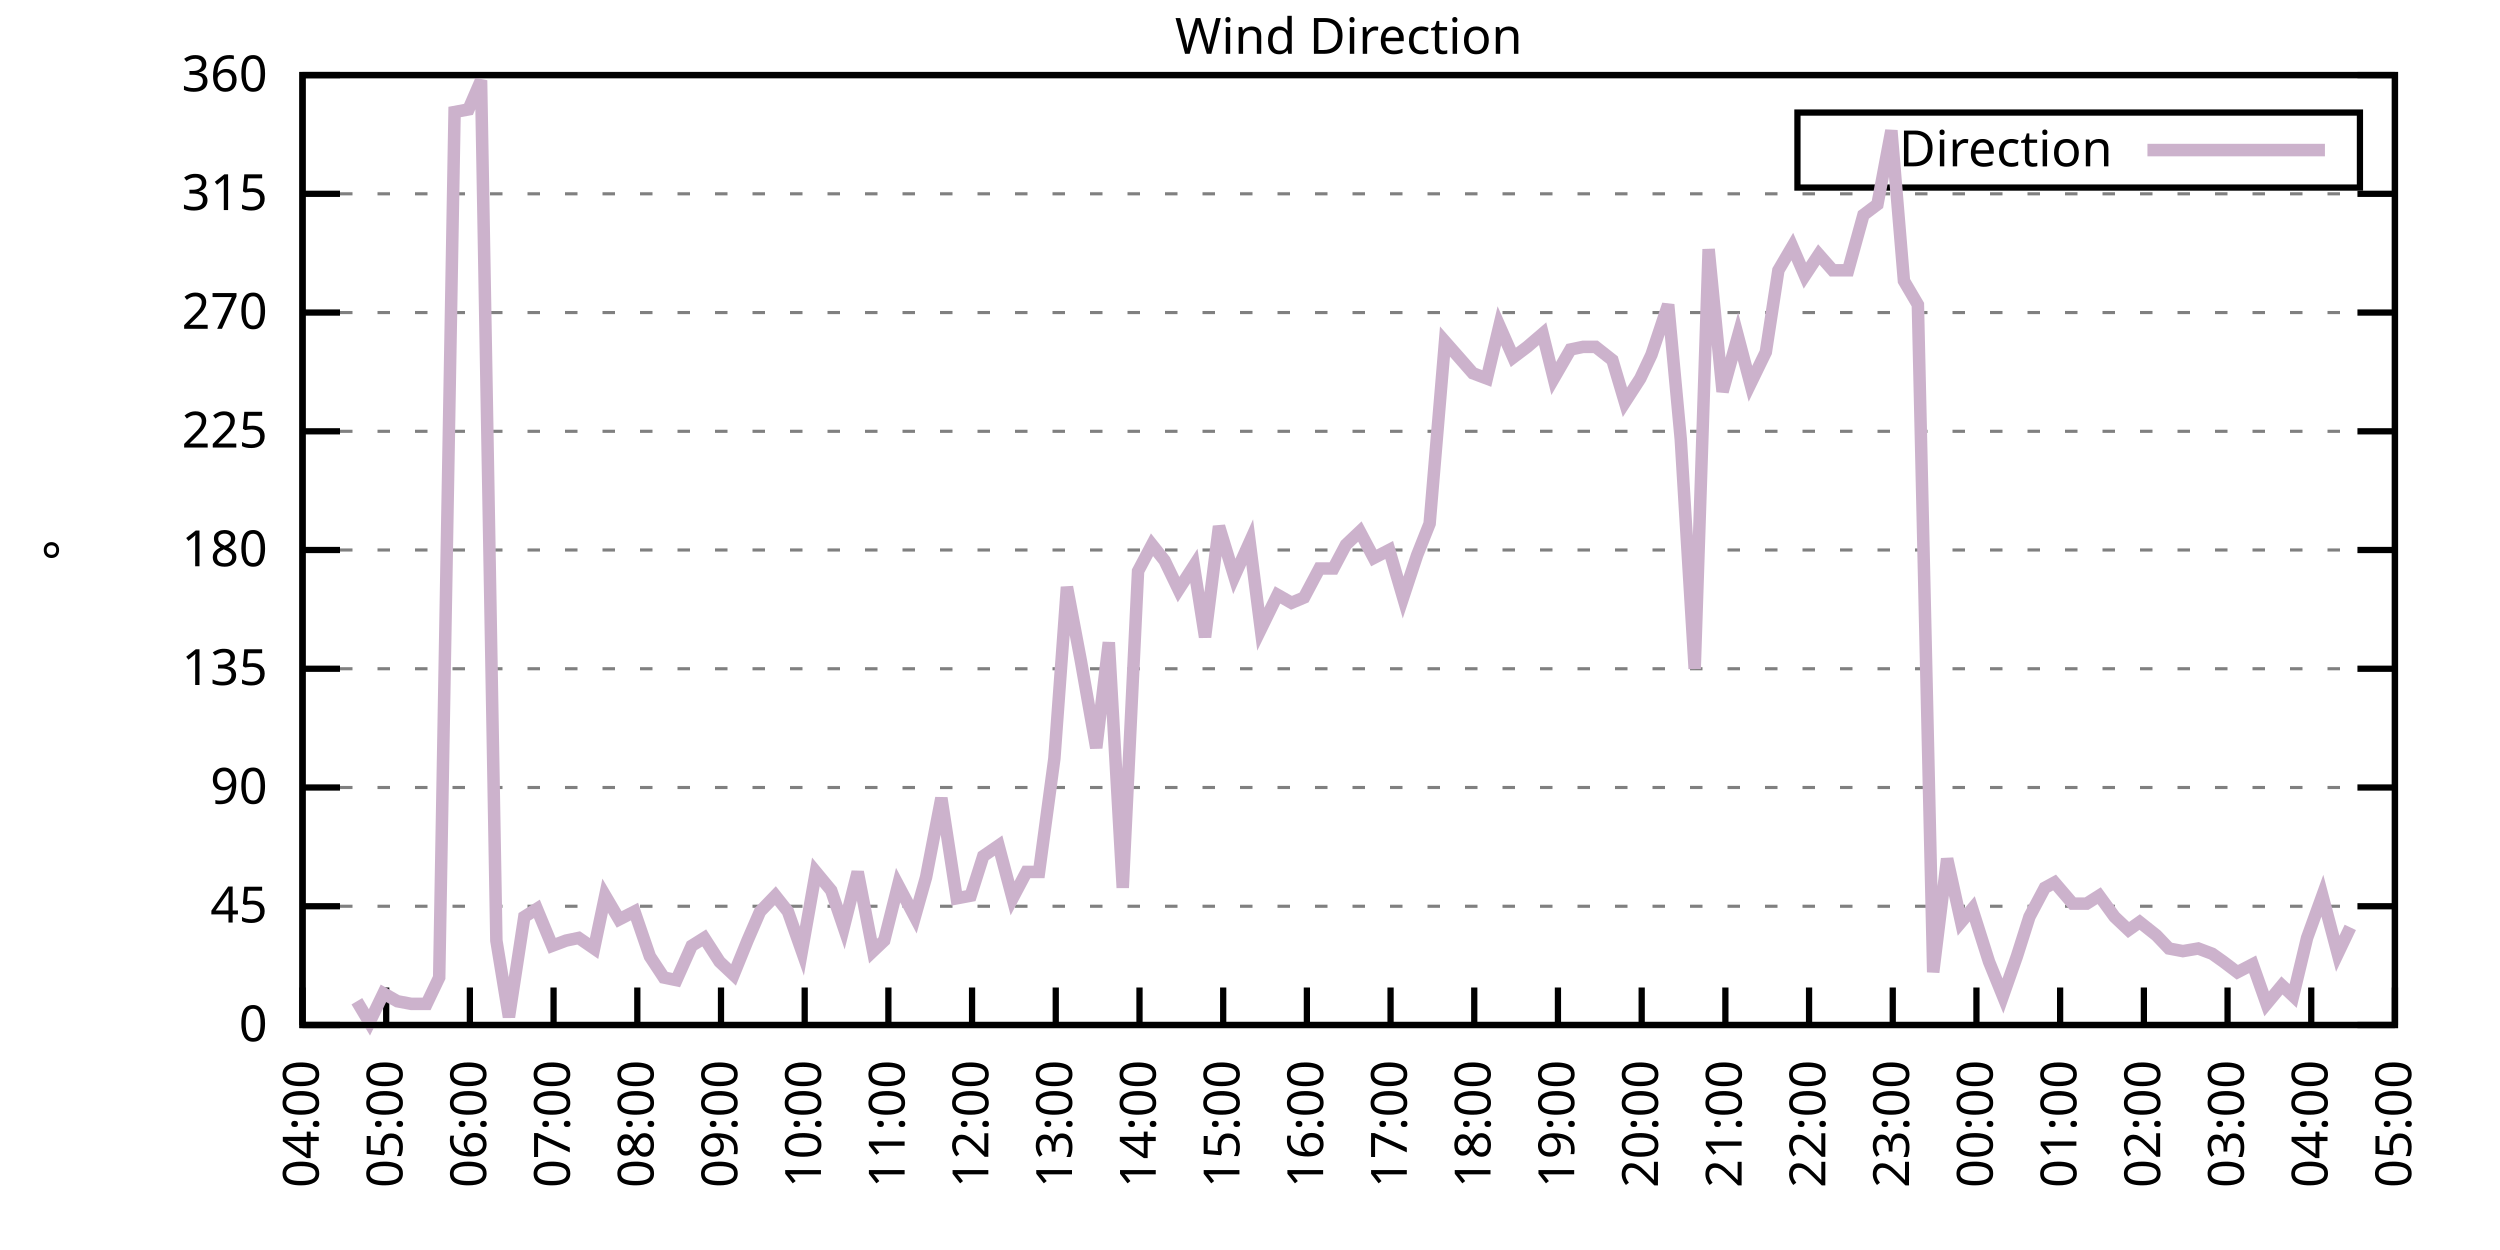
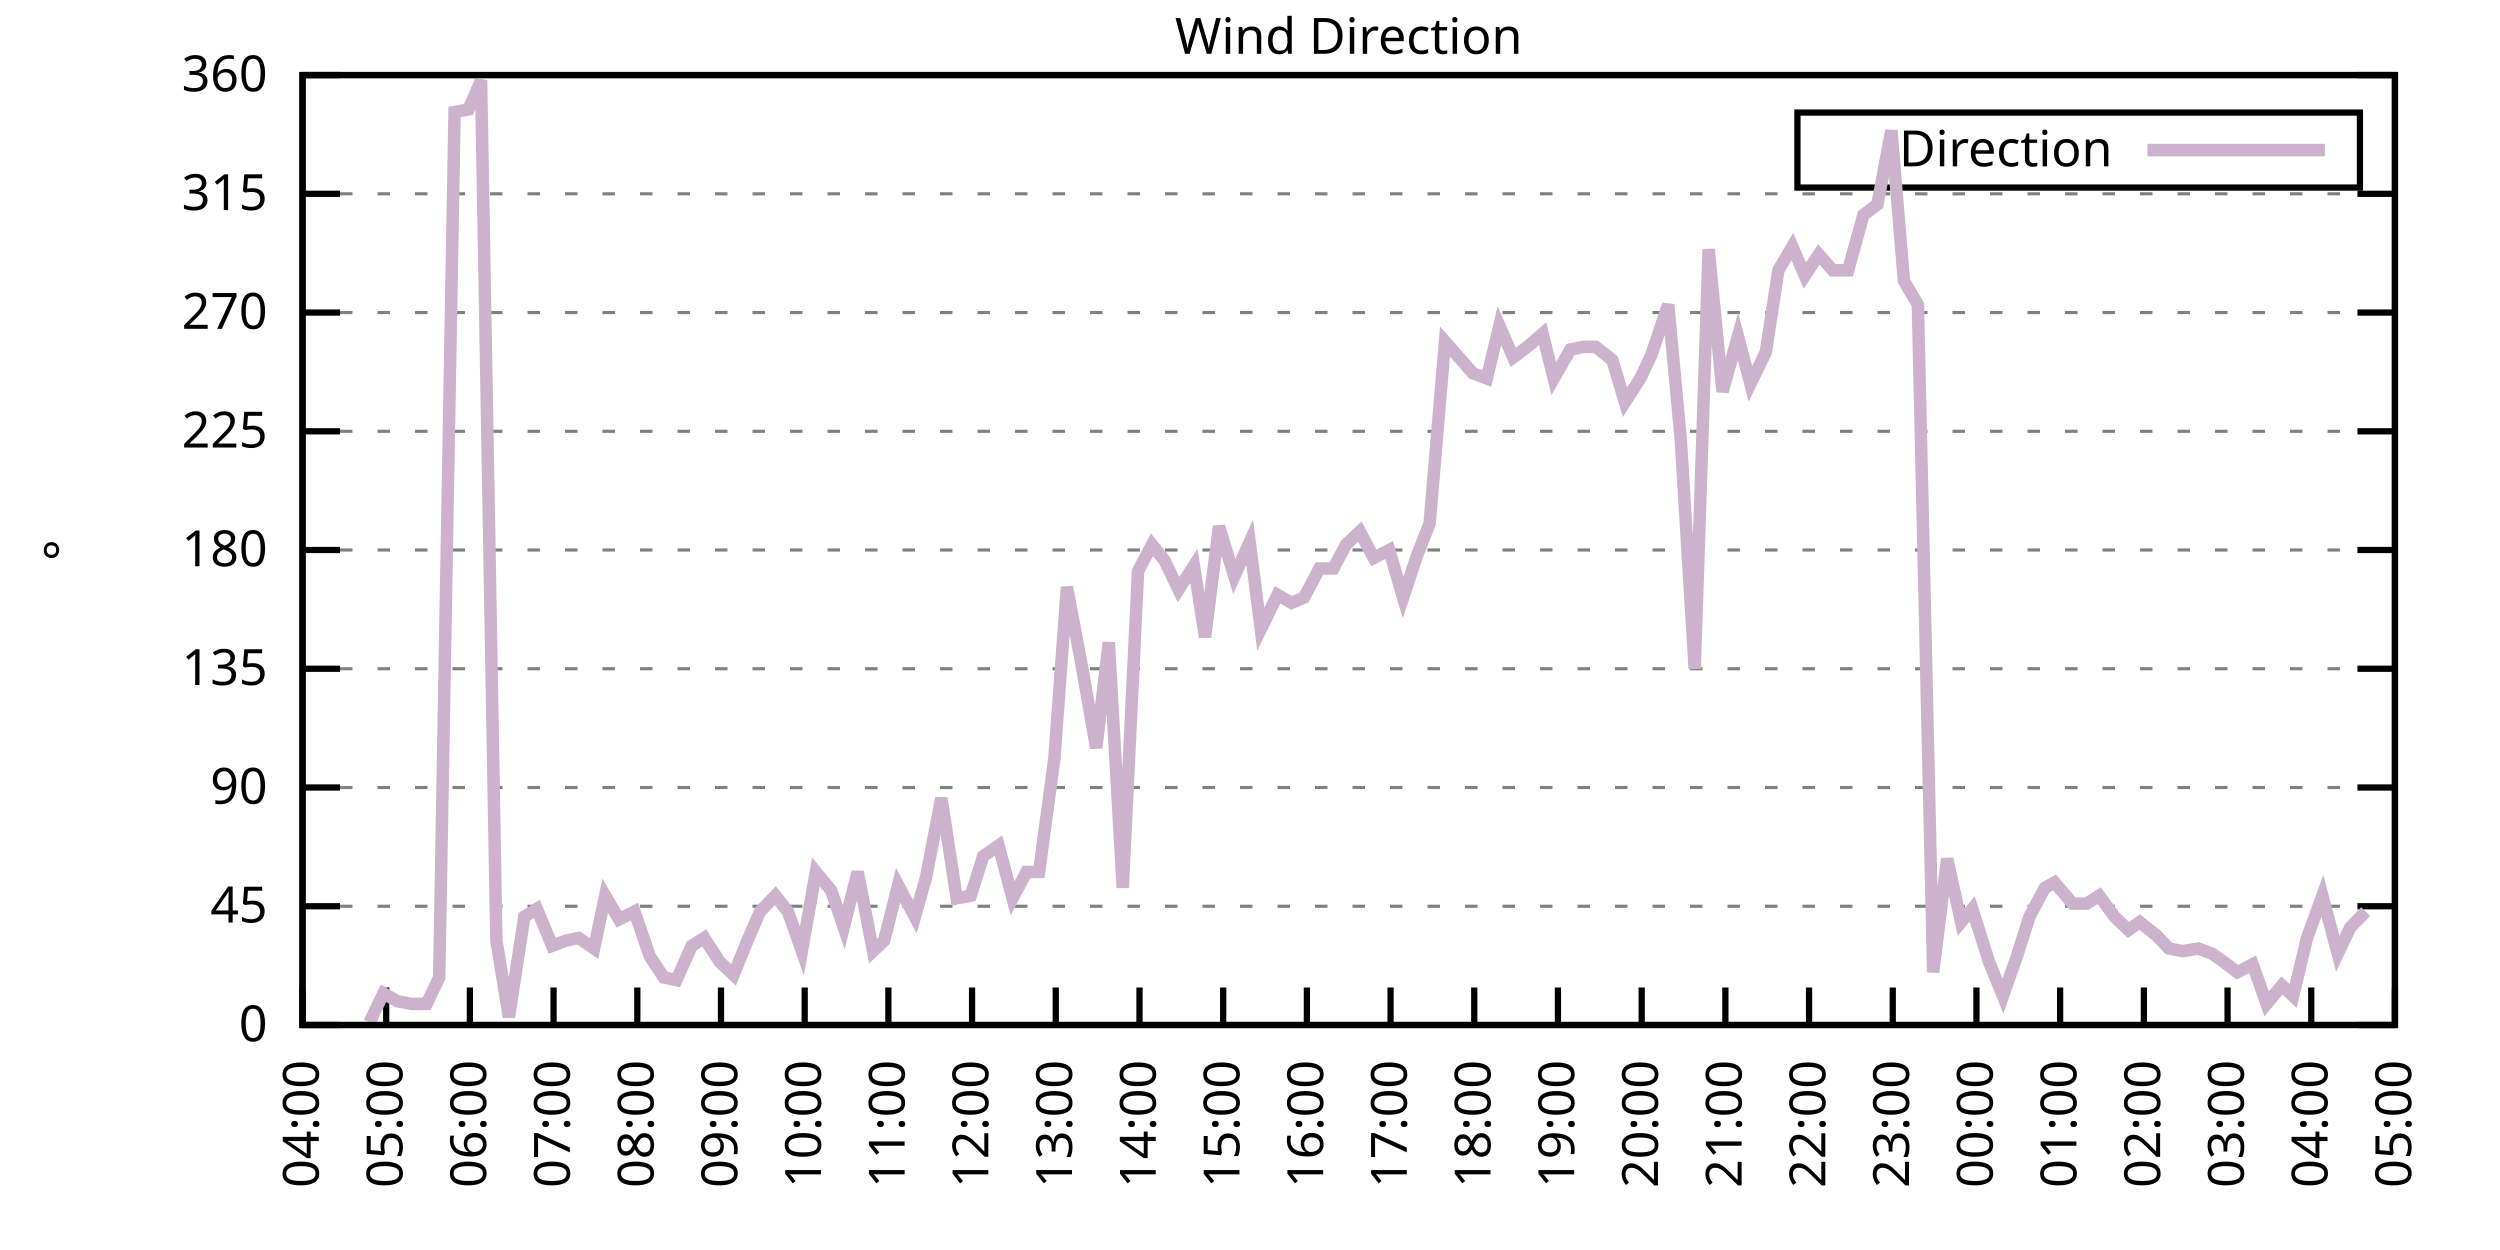
<svg xmlns="http://www.w3.org/2000/svg" xmlns:xlink="http://www.w3.org/1999/xlink" width="400" height="200" viewBox="0 0 400 200">
  <g id="gnuplot_canvas">
    <rect x="0" y="0" width="400" height="200" fill="none" />
    <defs>
      <circle id="gpDot" r="0.5" stroke-width="0.5" stroke="currentColor" />
      <path id="gpPt0" stroke-width="0.333" stroke="currentColor" d="M-1,0 h2 M0,-1 v2" />
      <path id="gpPt1" stroke-width="0.333" stroke="currentColor" d="M-1,-1 L1,1 M1,-1 L-1,1" />
      <path id="gpPt2" stroke-width="0.333" stroke="currentColor" d="M-1,0 L1,0 M0,-1 L0,1 M-1,-1 L1,1 M-1,1 L1,-1" />
      <rect id="gpPt3" stroke-width="0.333" stroke="currentColor" x="-1" y="-1" width="2" height="2" />
      <rect id="gpPt4" stroke-width="0.333" stroke="currentColor" fill="currentColor" x="-1" y="-1" width="2" height="2" />
      <circle id="gpPt5" stroke-width="0.333" stroke="currentColor" cx="0" cy="0" r="1" />
      <use xlink:href="#gpPt5" id="gpPt6" fill="currentColor" stroke="none" />
      <path id="gpPt7" stroke-width="0.333" stroke="currentColor" d="M0,-1.33 L-1.33,0.67 L1.33,0.67 z" />
      <use xlink:href="#gpPt7" id="gpPt8" fill="currentColor" stroke="none" />
      <use xlink:href="#gpPt7" id="gpPt9" stroke="currentColor" transform="rotate(180)" />
      <use xlink:href="#gpPt9" id="gpPt10" fill="currentColor" stroke="none" />
      <use xlink:href="#gpPt3" id="gpPt11" stroke="currentColor" transform="rotate(45)" />
      <use xlink:href="#gpPt11" id="gpPt12" fill="currentColor" stroke="none" />
      <path id="gpPt13" stroke-width="0.333" stroke="currentColor" d="M0,1.330 L1.265,0.411 L0.782,-1.067 L-0.782,-1.076 L-1.265,0.411 z" />
      <use xlink:href="#gpPt13" id="gpPt14" fill="currentColor" stroke="none" />
      <filter id="textbox" filterUnits="objectBoundingBox" x="0" y="0" height="1" width="1">
        <feFlood flood-color="white" flood-opacity="1" result="bgnd" />
        <feComposite in="SourceGraphic" in2="bgnd" operator="atop" />
      </filter>
      <filter id="greybox" filterUnits="objectBoundingBox" x="0" y="0" height="1" width="1">
        <feFlood flood-color="lightgrey" flood-opacity="1" result="grey" />
        <feComposite in="SourceGraphic" in2="grey" operator="atop" />
      </filter>
    </defs>
    <g fill="none" color="white" stroke="currentColor" stroke-width="1.00" stroke-linecap="butt" stroke-linejoin="miter">
</g>
    <g fill="none" color="black" stroke="currentColor" stroke-width="1.00" stroke-linecap="butt" stroke-linejoin="miter">
      <g stroke="none" shape-rendering="crispEdges">
        <polygon fill="rgb(255, 255, 255)" points="48.40,164.00 383.18,164.00 383.18,12.02 48.40,12.02 " />
      </g>
    </g>
    <g fill="none" color="black" stroke="currentColor" stroke-width="1.00" stroke-linecap="butt" stroke-linejoin="miter">
</g>
    <g fill="none" color="black" stroke="black" stroke-width="0.50" stroke-linecap="butt" stroke-linejoin="miter">
</g>
    <g fill="none" color="gray" stroke="currentColor" stroke-width="0.50" stroke-linecap="butt" stroke-linejoin="miter">
      <path stroke="gray" stroke-dasharray="2,4" class="gridline" d="M48.40,164.00 L383.19,164.00  " />
    </g>
    <g fill="none" color="gray" stroke="gray" stroke-width="1.00" stroke-linecap="butt" stroke-linejoin="miter">
</g>
    <g fill="none" color="black" stroke="currentColor" stroke-width="1.00" stroke-linecap="butt" stroke-linejoin="miter">
      <path stroke="black" d="M48.40,164.00 L54.40,164.00 M383.19,164.00 L377.19,164.00  " />
      <g transform="translate(42.80,166.60)" stroke="none" fill="black" font-family="Sans" font-size="8.00" text-anchor="end">
        <text>
          <tspan font-family="Sans"> 0</tspan>
        </text>
      </g>
    </g>
    <g fill="none" color="black" stroke="currentColor" stroke-width="1.00" stroke-linecap="butt" stroke-linejoin="miter">
</g>
    <g fill="none" color="black" stroke="black" stroke-width="0.50" stroke-linecap="butt" stroke-linejoin="miter">
</g>
    <g fill="none" color="gray" stroke="currentColor" stroke-width="0.50" stroke-linecap="butt" stroke-linejoin="miter">
      <path stroke="gray" stroke-dasharray="2,4" class="gridline" d="M48.40,145.00 L383.19,145.00  " />
    </g>
    <g fill="none" color="gray" stroke="gray" stroke-width="1.00" stroke-linecap="butt" stroke-linejoin="miter">
</g>
    <g fill="none" color="black" stroke="currentColor" stroke-width="1.00" stroke-linecap="butt" stroke-linejoin="miter">
      <path stroke="black" d="M48.40,145.00 L54.40,145.00 M383.19,145.00 L377.19,145.00  " />
      <g transform="translate(42.80,147.60)" stroke="none" fill="black" font-family="Sans" font-size="8.00" text-anchor="end">
        <text>
          <tspan font-family="Sans"> 45</tspan>
        </text>
      </g>
    </g>
    <g fill="none" color="black" stroke="currentColor" stroke-width="1.00" stroke-linecap="butt" stroke-linejoin="miter">
</g>
    <g fill="none" color="black" stroke="black" stroke-width="0.50" stroke-linecap="butt" stroke-linejoin="miter">
</g>
    <g fill="none" color="gray" stroke="currentColor" stroke-width="0.50" stroke-linecap="butt" stroke-linejoin="miter">
      <path stroke="gray" stroke-dasharray="2,4" class="gridline" d="M48.40,126.00 L383.19,126.00  " />
    </g>
    <g fill="none" color="gray" stroke="gray" stroke-width="1.00" stroke-linecap="butt" stroke-linejoin="miter">
</g>
    <g fill="none" color="black" stroke="currentColor" stroke-width="1.00" stroke-linecap="butt" stroke-linejoin="miter">
      <path stroke="black" d="M48.40,126.00 L54.40,126.00 M383.19,126.00 L377.19,126.00  " />
      <g transform="translate(42.80,128.60)" stroke="none" fill="black" font-family="Sans" font-size="8.00" text-anchor="end">
        <text>
          <tspan font-family="Sans"> 90</tspan>
        </text>
      </g>
    </g>
    <g fill="none" color="black" stroke="currentColor" stroke-width="1.00" stroke-linecap="butt" stroke-linejoin="miter">
</g>
    <g fill="none" color="black" stroke="black" stroke-width="0.50" stroke-linecap="butt" stroke-linejoin="miter">
</g>
    <g fill="none" color="gray" stroke="currentColor" stroke-width="0.50" stroke-linecap="butt" stroke-linejoin="miter">
      <path stroke="gray" stroke-dasharray="2,4" class="gridline" d="M48.40,107.00 L383.19,107.00  " />
    </g>
    <g fill="none" color="gray" stroke="gray" stroke-width="1.00" stroke-linecap="butt" stroke-linejoin="miter">
</g>
    <g fill="none" color="black" stroke="currentColor" stroke-width="1.00" stroke-linecap="butt" stroke-linejoin="miter">
      <path stroke="black" d="M48.40,107.00 L54.40,107.00 M383.19,107.00 L377.19,107.00  " />
      <g transform="translate(42.80,109.60)" stroke="none" fill="black" font-family="Sans" font-size="8.00" text-anchor="end">
        <text>
          <tspan font-family="Sans"> 135</tspan>
        </text>
      </g>
    </g>
    <g fill="none" color="black" stroke="currentColor" stroke-width="1.00" stroke-linecap="butt" stroke-linejoin="miter">
</g>
    <g fill="none" color="black" stroke="black" stroke-width="0.50" stroke-linecap="butt" stroke-linejoin="miter">
</g>
    <g fill="none" color="gray" stroke="currentColor" stroke-width="0.50" stroke-linecap="butt" stroke-linejoin="miter">
      <path stroke="gray" stroke-dasharray="2,4" class="gridline" d="M48.40,88.00 L383.19,88.00  " />
    </g>
    <g fill="none" color="gray" stroke="gray" stroke-width="1.00" stroke-linecap="butt" stroke-linejoin="miter">
</g>
    <g fill="none" color="black" stroke="currentColor" stroke-width="1.00" stroke-linecap="butt" stroke-linejoin="miter">
      <path stroke="black" d="M48.40,88.00 L54.40,88.00 M383.19,88.00 L377.19,88.00  " />
      <g transform="translate(42.80,90.60)" stroke="none" fill="black" font-family="Sans" font-size="8.00" text-anchor="end">
        <text>
          <tspan font-family="Sans"> 180</tspan>
        </text>
      </g>
    </g>
    <g fill="none" color="black" stroke="currentColor" stroke-width="1.00" stroke-linecap="butt" stroke-linejoin="miter">
</g>
    <g fill="none" color="black" stroke="black" stroke-width="0.50" stroke-linecap="butt" stroke-linejoin="miter">
</g>
    <g fill="none" color="gray" stroke="currentColor" stroke-width="0.50" stroke-linecap="butt" stroke-linejoin="miter">
      <path stroke="gray" stroke-dasharray="2,4" class="gridline" d="M48.40,69.01 L383.19,69.01  " />
    </g>
    <g fill="none" color="gray" stroke="gray" stroke-width="1.00" stroke-linecap="butt" stroke-linejoin="miter">
</g>
    <g fill="none" color="black" stroke="currentColor" stroke-width="1.00" stroke-linecap="butt" stroke-linejoin="miter">
      <path stroke="black" d="M48.40,69.01 L54.40,69.01 M383.19,69.01 L377.19,69.01  " />
      <g transform="translate(42.80,71.61)" stroke="none" fill="black" font-family="Sans" font-size="8.00" text-anchor="end">
        <text>
          <tspan font-family="Sans"> 225</tspan>
        </text>
      </g>
    </g>
    <g fill="none" color="black" stroke="currentColor" stroke-width="1.00" stroke-linecap="butt" stroke-linejoin="miter">
</g>
    <g fill="none" color="black" stroke="black" stroke-width="0.50" stroke-linecap="butt" stroke-linejoin="miter">
</g>
    <g fill="none" color="gray" stroke="currentColor" stroke-width="0.50" stroke-linecap="butt" stroke-linejoin="miter">
      <path stroke="gray" stroke-dasharray="2,4" class="gridline" d="M48.40,50.01 L383.19,50.01  " />
    </g>
    <g fill="none" color="gray" stroke="gray" stroke-width="1.00" stroke-linecap="butt" stroke-linejoin="miter">
</g>
    <g fill="none" color="black" stroke="currentColor" stroke-width="1.00" stroke-linecap="butt" stroke-linejoin="miter">
      <path stroke="black" d="M48.40,50.01 L54.40,50.01 M383.19,50.01 L377.19,50.01  " />
      <g transform="translate(42.80,52.61)" stroke="none" fill="black" font-family="Sans" font-size="8.00" text-anchor="end">
        <text>
          <tspan font-family="Sans"> 270</tspan>
        </text>
      </g>
    </g>
    <g fill="none" color="black" stroke="currentColor" stroke-width="1.00" stroke-linecap="butt" stroke-linejoin="miter">
</g>
    <g fill="none" color="black" stroke="black" stroke-width="0.50" stroke-linecap="butt" stroke-linejoin="miter">
</g>
    <g fill="none" color="gray" stroke="currentColor" stroke-width="0.50" stroke-linecap="butt" stroke-linejoin="miter">
      <path stroke="gray" stroke-dasharray="2,4" class="gridline" d="M48.40,31.01 L383.19,31.01  " />
    </g>
    <g fill="none" color="gray" stroke="gray" stroke-width="1.00" stroke-linecap="butt" stroke-linejoin="miter">
</g>
    <g fill="none" color="black" stroke="currentColor" stroke-width="1.00" stroke-linecap="butt" stroke-linejoin="miter">
      <path stroke="black" d="M48.40,31.01 L54.40,31.01 M383.19,31.01 L377.19,31.01  " />
      <g transform="translate(42.80,33.61)" stroke="none" fill="black" font-family="Sans" font-size="8.00" text-anchor="end">
        <text>
          <tspan font-family="Sans"> 315</tspan>
        </text>
      </g>
    </g>
    <g fill="none" color="black" stroke="currentColor" stroke-width="1.00" stroke-linecap="butt" stroke-linejoin="miter">
</g>
    <g fill="none" color="black" stroke="black" stroke-width="0.50" stroke-linecap="butt" stroke-linejoin="miter">
</g>
    <g fill="none" color="gray" stroke="currentColor" stroke-width="0.50" stroke-linecap="butt" stroke-linejoin="miter">
      <path stroke="gray" stroke-dasharray="2,4" class="gridline" d="M48.40,12.01 L383.19,12.01  " />
    </g>
    <g fill="none" color="gray" stroke="gray" stroke-width="1.00" stroke-linecap="butt" stroke-linejoin="miter">
</g>
    <g fill="none" color="black" stroke="currentColor" stroke-width="1.00" stroke-linecap="butt" stroke-linejoin="miter">
      <path stroke="black" d="M48.40,12.01 L54.40,12.01 M383.19,12.01 L377.19,12.01  " />
      <g transform="translate(42.80,14.61)" stroke="none" fill="black" font-family="Sans" font-size="8.00" text-anchor="end">
        <text>
          <tspan font-family="Sans"> 360</tspan>
        </text>
      </g>
    </g>
    <g fill="none" color="black" stroke="currentColor" stroke-width="1.00" stroke-linecap="butt" stroke-linejoin="miter">
      <path stroke="black" d="M48.40,164.00 L48.40,158.00  " />
      <g transform="translate(51.00,169.60) rotate(270.00)" stroke="none" fill="black" font-family="Sans" font-size="8.00" text-anchor="end">
        <text>
          <tspan font-family="Sans">04:00</tspan>
        </text>
      </g>
    </g>
    <g fill="none" color="black" stroke="currentColor" stroke-width="1.00" stroke-linecap="butt" stroke-linejoin="miter">
      <path stroke="black" d="M61.79,164.00 L61.79,158.00  " />
      <g transform="translate(64.39,169.60) rotate(270.00)" stroke="none" fill="black" font-family="Sans" font-size="8.00" text-anchor="end">
        <text>
          <tspan font-family="Sans">05:00</tspan>
        </text>
      </g>
    </g>
    <g fill="none" color="black" stroke="currentColor" stroke-width="1.00" stroke-linecap="butt" stroke-linejoin="miter">
      <path stroke="black" d="M75.18,164.00 L75.18,158.00  " />
      <g transform="translate(77.78,169.60) rotate(270.00)" stroke="none" fill="black" font-family="Sans" font-size="8.00" text-anchor="end">
        <text>
          <tspan font-family="Sans">06:00</tspan>
        </text>
      </g>
    </g>
    <g fill="none" color="black" stroke="currentColor" stroke-width="1.00" stroke-linecap="butt" stroke-linejoin="miter">
      <path stroke="black" d="M88.57,164.00 L88.57,158.00  " />
      <g transform="translate(91.17,169.60) rotate(270.00)" stroke="none" fill="black" font-family="Sans" font-size="8.00" text-anchor="end">
        <text>
          <tspan font-family="Sans">07:00</tspan>
        </text>
      </g>
    </g>
    <g fill="none" color="black" stroke="currentColor" stroke-width="1.00" stroke-linecap="butt" stroke-linejoin="miter">
      <path stroke="black" d="M101.97,164.00 L101.97,158.00  " />
      <g transform="translate(104.57,169.60) rotate(270.00)" stroke="none" fill="black" font-family="Sans" font-size="8.00" text-anchor="end">
        <text>
          <tspan font-family="Sans">08:00</tspan>
        </text>
      </g>
    </g>
    <g fill="none" color="black" stroke="currentColor" stroke-width="1.00" stroke-linecap="butt" stroke-linejoin="miter">
      <path stroke="black" d="M115.36,164.00 L115.36,158.00  " />
      <g transform="translate(117.96,169.60) rotate(270.00)" stroke="none" fill="black" font-family="Sans" font-size="8.00" text-anchor="end">
        <text>
          <tspan font-family="Sans">09:00</tspan>
        </text>
      </g>
    </g>
    <g fill="none" color="black" stroke="currentColor" stroke-width="1.00" stroke-linecap="butt" stroke-linejoin="miter">
      <path stroke="black" d="M128.75,164.00 L128.75,158.00  " />
      <g transform="translate(131.35,169.60) rotate(270.00)" stroke="none" fill="black" font-family="Sans" font-size="8.00" text-anchor="end">
        <text>
          <tspan font-family="Sans">10:00</tspan>
        </text>
      </g>
    </g>
    <g fill="none" color="black" stroke="currentColor" stroke-width="1.00" stroke-linecap="butt" stroke-linejoin="miter">
      <path stroke="black" d="M142.14,164.00 L142.14,158.00  " />
      <g transform="translate(144.74,169.60) rotate(270.00)" stroke="none" fill="black" font-family="Sans" font-size="8.00" text-anchor="end">
        <text>
          <tspan font-family="Sans">11:00</tspan>
        </text>
      </g>
    </g>
    <g fill="none" color="black" stroke="currentColor" stroke-width="1.00" stroke-linecap="butt" stroke-linejoin="miter">
      <path stroke="black" d="M155.53,164.00 L155.53,158.00  " />
      <g transform="translate(158.13,169.60) rotate(270.00)" stroke="none" fill="black" font-family="Sans" font-size="8.00" text-anchor="end">
        <text>
          <tspan font-family="Sans">12:00</tspan>
        </text>
      </g>
    </g>
    <g fill="none" color="black" stroke="currentColor" stroke-width="1.00" stroke-linecap="butt" stroke-linejoin="miter">
      <path stroke="black" d="M168.92,164.00 L168.92,158.00  " />
      <g transform="translate(171.52,169.60) rotate(270.00)" stroke="none" fill="black" font-family="Sans" font-size="8.00" text-anchor="end">
        <text>
          <tspan font-family="Sans">13:00</tspan>
        </text>
      </g>
    </g>
    <g fill="none" color="black" stroke="currentColor" stroke-width="1.00" stroke-linecap="butt" stroke-linejoin="miter">
      <path stroke="black" d="M182.32,164.00 L182.32,158.00  " />
      <g transform="translate(184.92,169.60) rotate(270.00)" stroke="none" fill="black" font-family="Sans" font-size="8.00" text-anchor="end">
        <text>
          <tspan font-family="Sans">14:00</tspan>
        </text>
      </g>
    </g>
    <g fill="none" color="black" stroke="currentColor" stroke-width="1.00" stroke-linecap="butt" stroke-linejoin="miter">
      <path stroke="black" d="M195.71,164.00 L195.71,158.00  " />
      <g transform="translate(198.31,169.60) rotate(270.00)" stroke="none" fill="black" font-family="Sans" font-size="8.00" text-anchor="end">
        <text>
          <tspan font-family="Sans">15:00</tspan>
        </text>
      </g>
    </g>
    <g fill="none" color="black" stroke="currentColor" stroke-width="1.00" stroke-linecap="butt" stroke-linejoin="miter">
      <path stroke="black" d="M209.10,164.00 L209.10,158.00  " />
      <g transform="translate(211.70,169.60) rotate(270.00)" stroke="none" fill="black" font-family="Sans" font-size="8.00" text-anchor="end">
        <text>
          <tspan font-family="Sans">16:00</tspan>
        </text>
      </g>
    </g>
    <g fill="none" color="black" stroke="currentColor" stroke-width="1.00" stroke-linecap="butt" stroke-linejoin="miter">
      <path stroke="black" d="M222.49,164.00 L222.49,158.00  " />
      <g transform="translate(225.09,169.60) rotate(270.00)" stroke="none" fill="black" font-family="Sans" font-size="8.00" text-anchor="end">
        <text>
          <tspan font-family="Sans">17:00</tspan>
        </text>
      </g>
    </g>
    <g fill="none" color="black" stroke="currentColor" stroke-width="1.00" stroke-linecap="butt" stroke-linejoin="miter">
      <path stroke="black" d="M235.88,164.00 L235.88,158.00  " />
      <g transform="translate(238.48,169.60) rotate(270.00)" stroke="none" fill="black" font-family="Sans" font-size="8.00" text-anchor="end">
        <text>
          <tspan font-family="Sans">18:00</tspan>
        </text>
      </g>
    </g>
    <g fill="none" color="black" stroke="currentColor" stroke-width="1.00" stroke-linecap="butt" stroke-linejoin="miter">
      <path stroke="black" d="M249.27,164.00 L249.27,158.00  " />
      <g transform="translate(251.87,169.60) rotate(270.00)" stroke="none" fill="black" font-family="Sans" font-size="8.00" text-anchor="end">
        <text>
          <tspan font-family="Sans">19:00</tspan>
        </text>
      </g>
    </g>
    <g fill="none" color="black" stroke="currentColor" stroke-width="1.00" stroke-linecap="butt" stroke-linejoin="miter">
      <path stroke="black" d="M262.67,164.00 L262.67,158.00  " />
      <g transform="translate(265.27,169.60) rotate(270.00)" stroke="none" fill="black" font-family="Sans" font-size="8.00" text-anchor="end">
        <text>
          <tspan font-family="Sans">20:00</tspan>
        </text>
      </g>
    </g>
    <g fill="none" color="black" stroke="currentColor" stroke-width="1.00" stroke-linecap="butt" stroke-linejoin="miter">
      <path stroke="black" d="M276.06,164.00 L276.06,158.00  " />
      <g transform="translate(278.66,169.60) rotate(270.00)" stroke="none" fill="black" font-family="Sans" font-size="8.00" text-anchor="end">
        <text>
          <tspan font-family="Sans">21:00</tspan>
        </text>
      </g>
    </g>
    <g fill="none" color="black" stroke="currentColor" stroke-width="1.00" stroke-linecap="butt" stroke-linejoin="miter">
      <path stroke="black" d="M289.45,164.00 L289.45,158.00  " />
      <g transform="translate(292.05,169.60) rotate(270.00)" stroke="none" fill="black" font-family="Sans" font-size="8.00" text-anchor="end">
        <text>
          <tspan font-family="Sans">22:00</tspan>
        </text>
      </g>
    </g>
    <g fill="none" color="black" stroke="currentColor" stroke-width="1.00" stroke-linecap="butt" stroke-linejoin="miter">
      <path stroke="black" d="M302.84,164.00 L302.84,158.00  " />
      <g transform="translate(305.44,169.60) rotate(270.00)" stroke="none" fill="black" font-family="Sans" font-size="8.00" text-anchor="end">
        <text>
          <tspan font-family="Sans">23:00</tspan>
        </text>
      </g>
    </g>
    <g fill="none" color="black" stroke="currentColor" stroke-width="1.00" stroke-linecap="butt" stroke-linejoin="miter">
      <path stroke="black" d="M316.23,164.00 L316.23,158.00  " />
      <g transform="translate(318.83,169.60) rotate(270.00)" stroke="none" fill="black" font-family="Sans" font-size="8.00" text-anchor="end">
        <text>
          <tspan font-family="Sans">00:00</tspan>
        </text>
      </g>
    </g>
    <g fill="none" color="black" stroke="currentColor" stroke-width="1.00" stroke-linecap="butt" stroke-linejoin="miter">
      <path stroke="black" d="M329.62,164.00 L329.62,158.00  " />
      <g transform="translate(332.22,169.60) rotate(270.00)" stroke="none" fill="black" font-family="Sans" font-size="8.00" text-anchor="end">
        <text>
          <tspan font-family="Sans">01:00</tspan>
        </text>
      </g>
    </g>
    <g fill="none" color="black" stroke="currentColor" stroke-width="1.00" stroke-linecap="butt" stroke-linejoin="miter">
      <path stroke="black" d="M343.02,164.00 L343.02,158.00  " />
      <g transform="translate(345.62,169.60) rotate(270.00)" stroke="none" fill="black" font-family="Sans" font-size="8.00" text-anchor="end">
        <text>
          <tspan font-family="Sans">02:00</tspan>
        </text>
      </g>
    </g>
    <g fill="none" color="black" stroke="currentColor" stroke-width="1.00" stroke-linecap="butt" stroke-linejoin="miter">
      <path stroke="black" d="M356.41,164.00 L356.41,158.00  " />
      <g transform="translate(359.01,169.60) rotate(270.00)" stroke="none" fill="black" font-family="Sans" font-size="8.00" text-anchor="end">
        <text>
          <tspan font-family="Sans">03:00</tspan>
        </text>
      </g>
    </g>
    <g fill="none" color="black" stroke="currentColor" stroke-width="1.00" stroke-linecap="butt" stroke-linejoin="miter">
      <path stroke="black" d="M369.80,164.00 L369.80,158.00  " />
      <g transform="translate(372.40,169.60) rotate(270.00)" stroke="none" fill="black" font-family="Sans" font-size="8.00" text-anchor="end">
        <text>
          <tspan font-family="Sans">04:00</tspan>
        </text>
      </g>
    </g>
    <g fill="none" color="black" stroke="currentColor" stroke-width="1.00" stroke-linecap="butt" stroke-linejoin="miter">
      <path stroke="black" d="M383.19,164.00 L383.19,158.00  " />
      <g transform="translate(385.79,169.60) rotate(270.00)" stroke="none" fill="black" font-family="Sans" font-size="8.00" text-anchor="end">
        <text>
          <tspan font-family="Sans">05:00</tspan>
        </text>
      </g>
    </g>
    <g fill="none" color="black" stroke="currentColor" stroke-width="1.00" stroke-linecap="butt" stroke-linejoin="miter">
</g>
    <g fill="none" color="black" stroke="currentColor" stroke-width="1.00" stroke-linecap="butt" stroke-linejoin="miter">
      <path stroke="black" d="M48.40,12.01 L48.40,164.00 L383.19,164.00 L383.19,12.01 L48.40,12.01 Z  " />
    </g>
    <g fill="none" color="black" stroke="currentColor" stroke-width="1.00" stroke-linecap="butt" stroke-linejoin="miter">
</g>
    <g fill="none" color="black" stroke="currentColor" stroke-width="1.00" stroke-linecap="butt" stroke-linejoin="miter">
      <path stroke="black" d="M287.59,30.01 L287.59,18.01 L377.59,18.01 L377.59,30.01 L287.59,30.01 Z  " />
    </g>
    <g id="Wind_direction_plot_1">
      <g fill="none" color="white" stroke="black" stroke-width="2.00" stroke-linecap="butt" stroke-linejoin="miter">
</g>
      <g fill="none" color="black" stroke="currentColor" stroke-width="2.00" stroke-linecap="butt" stroke-linejoin="miter">
        <g transform="translate(337.99,26.61)" stroke="none" fill="black" font-family="Sans" font-size="8.00" text-anchor="end">
          <text>
            <tspan font-family="Sans">Direction</tspan>
          </text>
        </g>
      </g>
      <g fill="none" color="black" stroke="currentColor" stroke-width="2.00" stroke-linecap="butt" stroke-linejoin="miter">
-         <path stroke="rgb(204, 178, 204)" d="M343.59,24.01 L371.99,24.01 M57.10,160.20 L59.11,163.58 L61.35,158.93 L63.58,160.20 L65.81,160.62 L68.26,160.62   L70.27,156.40 L72.73,17.92 L74.96,17.50 L76.97,12.85 L79.42,150.49 L81.43,162.73 L83.89,146.69 L85.90,145.42   L88.35,151.33 L90.58,150.49 L92.59,150.07 L95.05,151.76 L96.83,143.31 L99.06,147.11 L101.52,145.85 L103.98,153.02   L106.21,156.40 L108.22,156.82 L110.67,151.33 L112.68,150.07 L115.13,153.87 L117.37,155.98 L119.60,150.49 L121.61,145.85   L124.06,143.31 L126.07,145.85 L128.30,152.18 L130.54,139.51 L132.99,142.47 L135.00,148.38 L137.23,139.51 L139.69,152.18   L141.47,150.49 L143.70,141.62 L146.38,146.69 L148.17,140.36 L150.62,127.69 L153.08,143.73 L155.31,143.31 L157.32,136.98   L159.77,135.29 L162.01,143.73 L164.24,139.51 L166.25,139.51 L168.70,121.36 L170.71,93.92 L172.94,105.74 L175.40,119.67   L177.41,102.78 L179.64,142.05 L182.09,91.38 L184.32,87.16 L186.33,89.69 L188.57,94.34 L191.02,90.54 L192.81,101.94   L195.04,84.21 L197.49,92.23 L199.95,86.74 L201.73,100.67 L204.41,95.18 L206.64,96.45 L208.65,95.60 L211.11,90.96   L213.34,90.96 L215.35,87.16 L217.58,85.05 L219.81,89.27 L222.27,88.00 L224.50,95.60 L226.73,88.85 L228.74,83.78   L231.20,54.65 L233.43,57.18 L235.66,59.72 L237.89,60.56 L239.90,52.12 L242.13,57.18 L244.36,55.50 L246.82,53.39   L248.60,60.56 L251.28,55.92 L253.29,55.50 L255.30,55.50 L257.98,57.61 L259.99,64.36 L262.44,60.56 L264.23,56.76   L266.91,48.74 L268.92,70.27 L271.15,107.00 L273.38,39.87 L275.61,62.67 L278.07,53.81 L280.07,61.41 L282.53,56.34   L284.54,43.25 L286.77,39.45 L288.78,44.10 L291.01,40.72 L293.24,43.25 L295.70,43.25 L298.15,34.39 L300.39,32.70   L302.62,20.88 L304.63,44.94 L306.86,48.74 L309.31,155.56 L311.54,137.40 L313.78,147.53 L315.56,145.42 L318.24,153.87   L320.47,159.36 L322.70,153.02 L324.71,146.69 L327.17,142.05 L328.73,141.20 L331.63,144.58 L333.86,144.58 L335.87,143.31   L338.33,146.69 L340.56,148.80 L342.35,147.53 L345.02,149.65 L347.03,151.76 L349.26,152.18 L351.72,151.76 L353.95,152.60   L355.74,153.87 L357.97,155.56 L360.42,154.29 L362.66,160.62 L365.11,157.67 L366.90,159.36 L369.13,150.07 L371.58,143.31   L374.04,152.60 L376.05,148.38  " />
+         <path stroke="rgb(204, 178, 204)" d="M343.59,24.01 L371.99,24.01 M59.11,163.58 L61.35,158.93 L63.58,160.20 L65.81,160.62 L68.26,160.62 L70.27,156.40   L72.73,17.92 L74.96,17.50 L76.97,12.85 L79.42,150.49 L81.43,162.73 L83.89,146.69 L85.90,145.42 L88.35,151.33   L90.58,150.49 L92.59,150.07 L95.05,151.76 L96.83,143.31 L99.06,147.11 L101.52,145.85 L103.98,153.02 L106.21,156.40   L108.22,156.82 L110.67,151.33 L112.68,150.07 L115.13,153.87 L117.37,155.98 L119.60,150.49 L121.61,145.85 L124.06,143.31   L126.07,145.85 L128.30,152.18 L130.54,139.51 L132.99,142.47 L135.00,148.38 L137.23,139.51 L139.69,152.18 L141.47,150.49   L143.70,141.62 L146.38,146.69 L148.17,140.36 L150.62,127.69 L153.08,143.73 L155.31,143.31 L157.32,136.98 L159.77,135.29   L162.01,143.73 L164.24,139.51 L166.25,139.51 L168.70,121.36 L170.71,93.92 L172.94,105.74 L175.40,119.67 L177.41,102.78   L179.64,142.05 L182.09,91.38 L184.32,87.16 L186.33,89.69 L188.57,94.34 L191.02,90.54 L192.81,101.94 L195.04,84.21   L197.49,92.23 L199.95,86.74 L201.73,100.67 L204.41,95.18 L206.64,96.45 L208.65,95.60 L211.11,90.96 L213.34,90.96   L215.35,87.16 L217.58,85.05 L219.81,89.27 L222.27,88.00 L224.50,95.60 L226.73,88.85 L228.74,83.78 L231.20,54.65   L233.43,57.18 L235.66,59.72 L237.89,60.56 L239.90,52.12 L242.13,57.18 L244.36,55.50 L246.82,53.39 L248.60,60.56   L251.28,55.92 L253.29,55.50 L255.30,55.50 L257.98,57.61 L259.99,64.36 L262.44,60.56 L264.23,56.76 L266.91,48.74   L268.92,70.27 L271.15,107.00 L273.38,39.87 L275.61,62.67 L278.07,53.81 L280.07,61.41 L282.53,56.34 L284.54,43.25   L286.77,39.45 L288.78,44.10 L291.01,40.72 L293.24,43.25 L295.70,43.25 L298.15,34.39 L300.39,32.70 L302.62,20.88   L304.63,44.94 L306.86,48.74 L309.31,155.56 L311.54,137.40 L313.78,147.53 L315.56,145.42 L318.24,153.87 L320.47,159.36   L322.70,153.02 L324.71,146.69 L327.17,142.05 L328.73,141.20 L331.63,144.58 L333.86,144.58 L335.87,143.31 L338.33,146.69   L340.56,148.80 L342.35,147.53 L345.02,149.65 L347.03,151.76 L349.26,152.18 L351.72,151.76 L353.95,152.60 L355.74,153.87   L357.97,155.56 L360.42,154.29 L362.66,160.62 L365.11,157.67 L366.90,159.36 L369.13,150.07 L371.58,143.31 L374.04,152.60   L376.05,148.38 L378.50,145.85  " />
      </g>
    </g>
    <g fill="none" color="black" stroke="currentColor" stroke-width="2.00" stroke-linecap="butt" stroke-linejoin="miter">
</g>
    <g fill="none" color="black" stroke="black" stroke-width="1.00" stroke-linecap="butt" stroke-linejoin="miter">
</g>
    <g fill="none" color="black" stroke="currentColor" stroke-width="1.00" stroke-linecap="butt" stroke-linejoin="miter">
      <path stroke="black" d="M48.40,12.01 L48.40,164.00 L383.19,164.00 L383.19,12.01 L48.40,12.01 Z  " />
      <g transform="translate(12.80,88.01) rotate(270.00)" stroke="none" fill="black" font-family="Sans" font-size="8.00" text-anchor="middle">
        <text>
          <tspan font-family="Sans">°</tspan>
        </text>
      </g>
    </g>
    <g fill="none" color="black" stroke="currentColor" stroke-width="1.00" stroke-linecap="butt" stroke-linejoin="miter">
</g>
    <g fill="none" color="black" stroke="currentColor" stroke-width="1.00" stroke-linecap="butt" stroke-linejoin="miter">
      <g transform="translate(215.79,8.61)" stroke="none" fill="black" font-family="Sans" font-size="8.00" text-anchor="middle">
        <text>
          <tspan font-family="Sans">Wind Direction</tspan>
        </text>
      </g>
    </g>
    <g fill="none" color="black" stroke="currentColor" stroke-width="1.00" stroke-linecap="butt" stroke-linejoin="miter">
</g>
  </g>
</svg>
